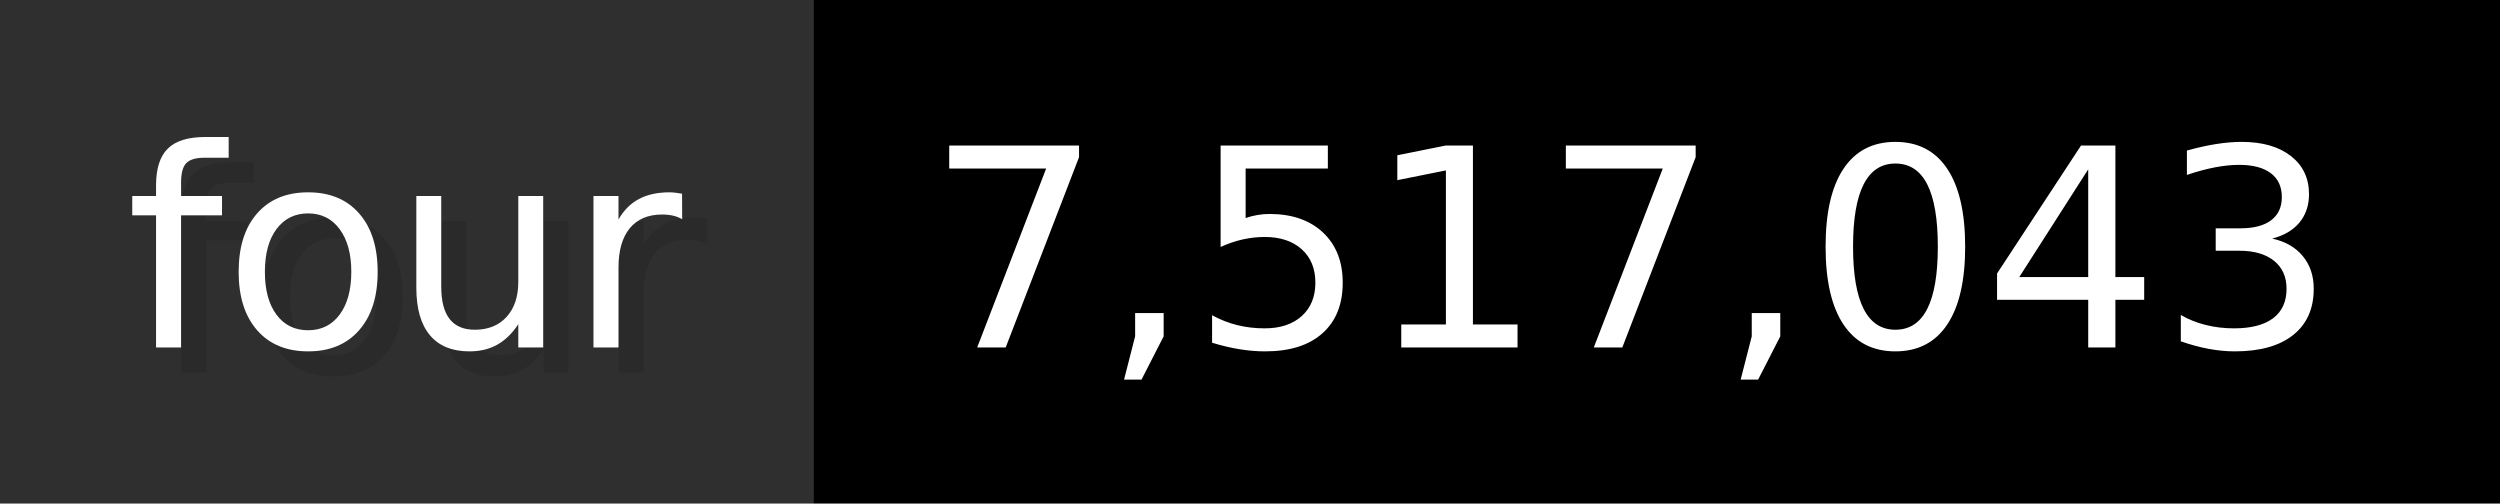
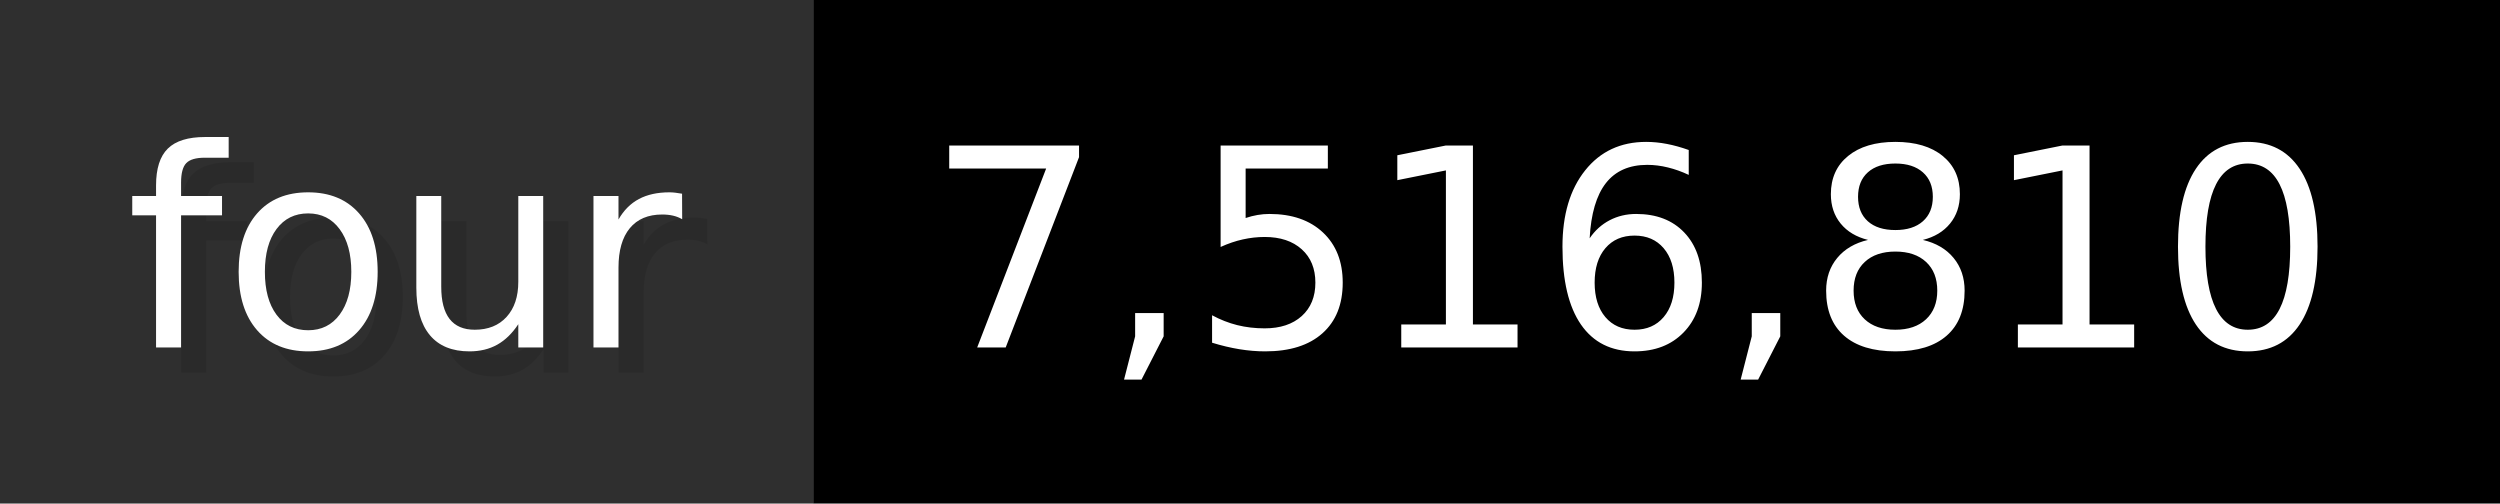
- <svg xmlns="http://www.w3.org/2000/svg" width="99.3" height="20" viewBox="0 0 993 200" role="img" aria-label="four: 7,517,043">
+ <svg xmlns="http://www.w3.org/2000/svg" width="99.3" height="20" viewBox="0 0 993 200" role="img" aria-label="four: 7,516,810">
  <g>
    <rect fill="#2F2F2F" width="323" height="200" />
    <rect fill="#" x="323" width="670" height="200" />
  </g>
  <g aria-hidden="true" fill="#fff" text-anchor="start" font-family="Verdana,DejaVu Sans,sans-serif" font-size="110">
    <text x="60" y="148" textLength="223" fill="#000" opacity="0.1">four</text>
    <text x="50" y="138" textLength="223">four</text>
-     <text x="378" y="148" textLength="570" fill="#000" opacity="0.1">7,517,043</text>
-     <text x="368" y="138" textLength="570">7,517,043</text>
+     <text x="378" y="148" textLength="570" fill="#000" opacity="0.1">7,516,810</text>
+     <text x="368" y="138" textLength="570">7,516,810</text>
  </g>
</svg>
